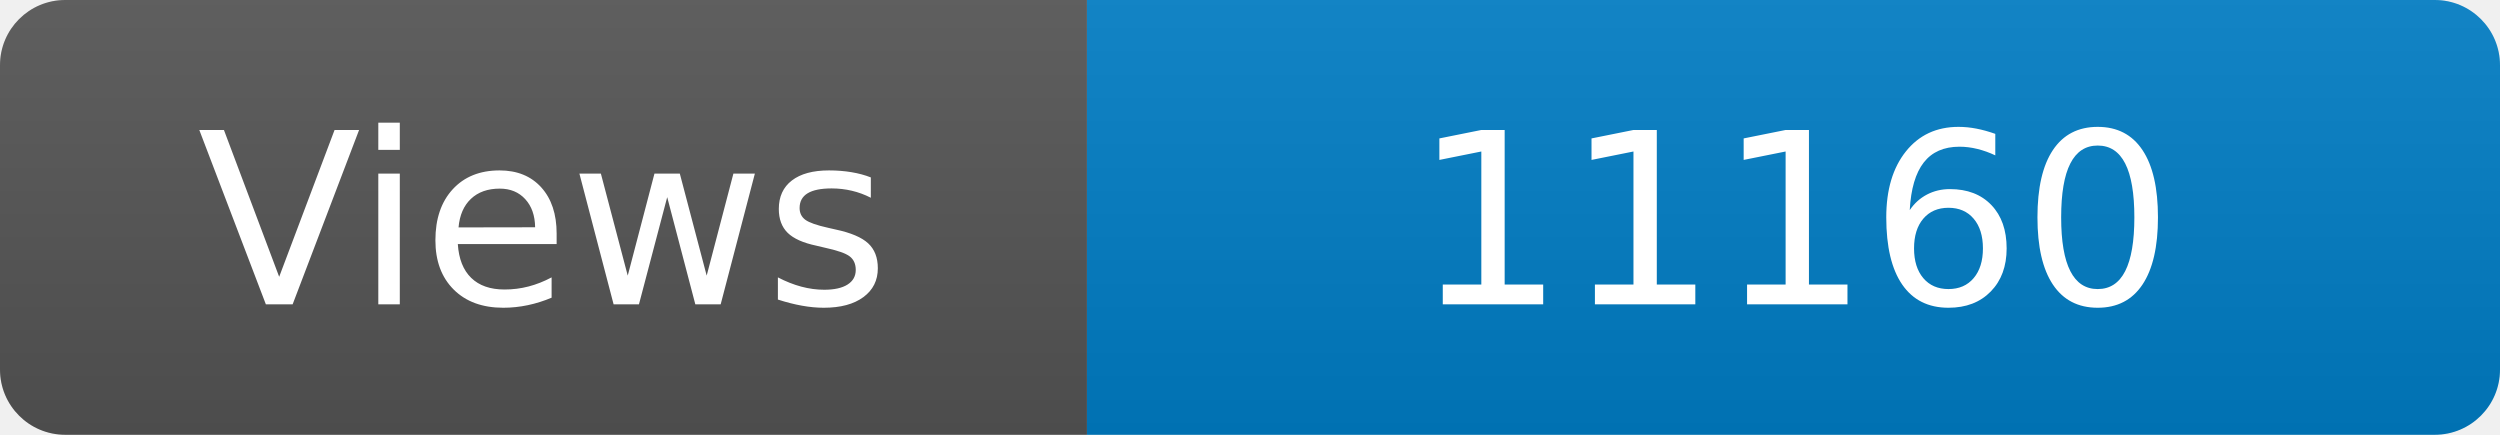
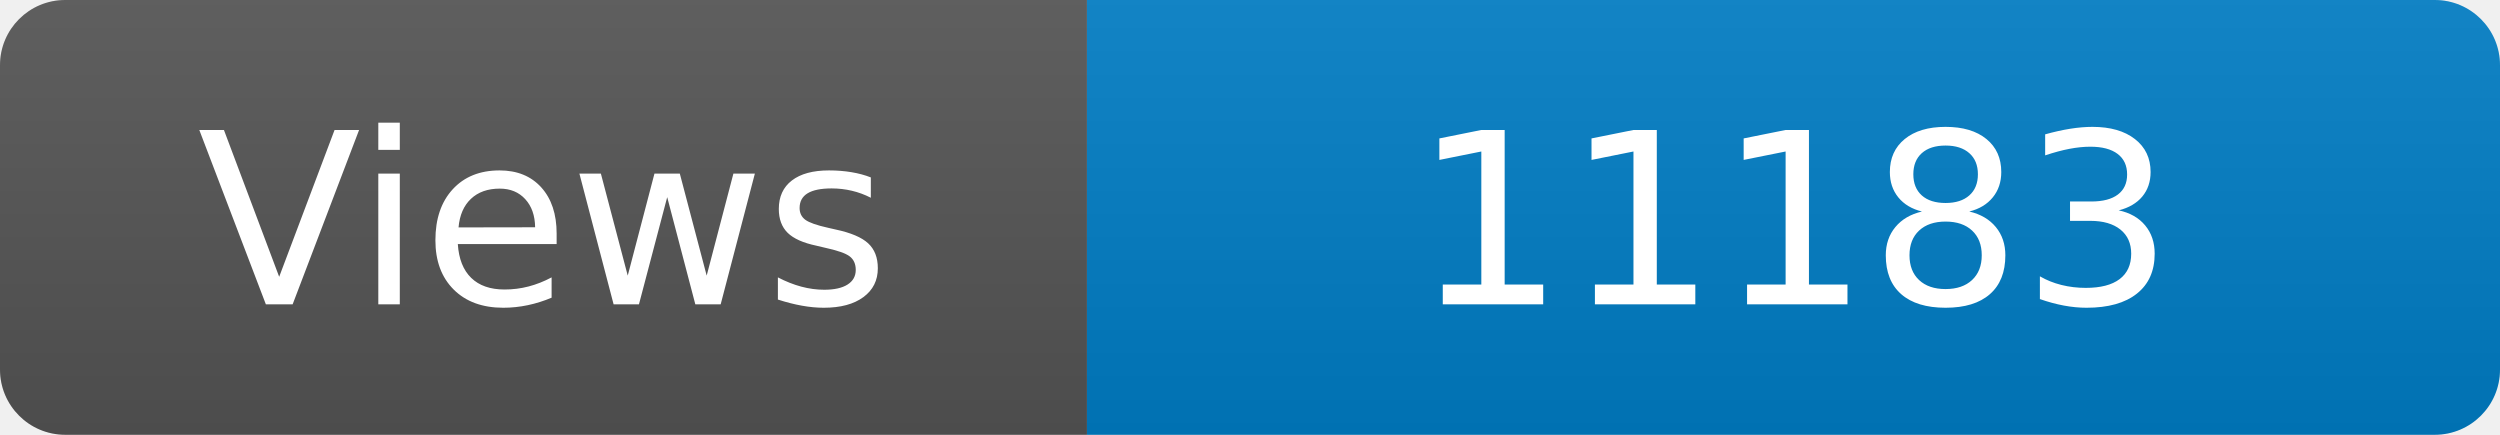
<svg xmlns="http://www.w3.org/2000/svg" width="115" height="20" role="img" aria-label="Maintained?: yes">
  <linearGradient id="s" x2="0" y2="100%">
    <stop offset="0" stop-color="#bbb" stop-opacity=".1" />
    <stop offset="1" stop-opacity=".1" />
  </linearGradient>
  <clipPath id="r">
    <rect width="115" height="20" rx="3" fill="#fff" />
  </clipPath>
  <g clip-path="url(#r)">
    <rect width="50" height="20" fill="#555" />
    <rect x="50" width="160" height="20" fill="#007ec6" />
    <rect width="115" height="20" fill="url(#s)" />
  </g>
  <g fill="#fff" text-anchor="middle" font-family="Verdana,Geneva,DejaVu Sans,sans-serif" font-size="110">
    <text x="250" y="140" transform="scale(.1)" fill="#fff">Views</text>
-     <text x="825" y="140" transform="scale(.1)" fill="#fff">11160</text>
+     <text x="825" y="140" transform="scale(.1)" fill="#fff">11183</text>
  </g>
</svg>
